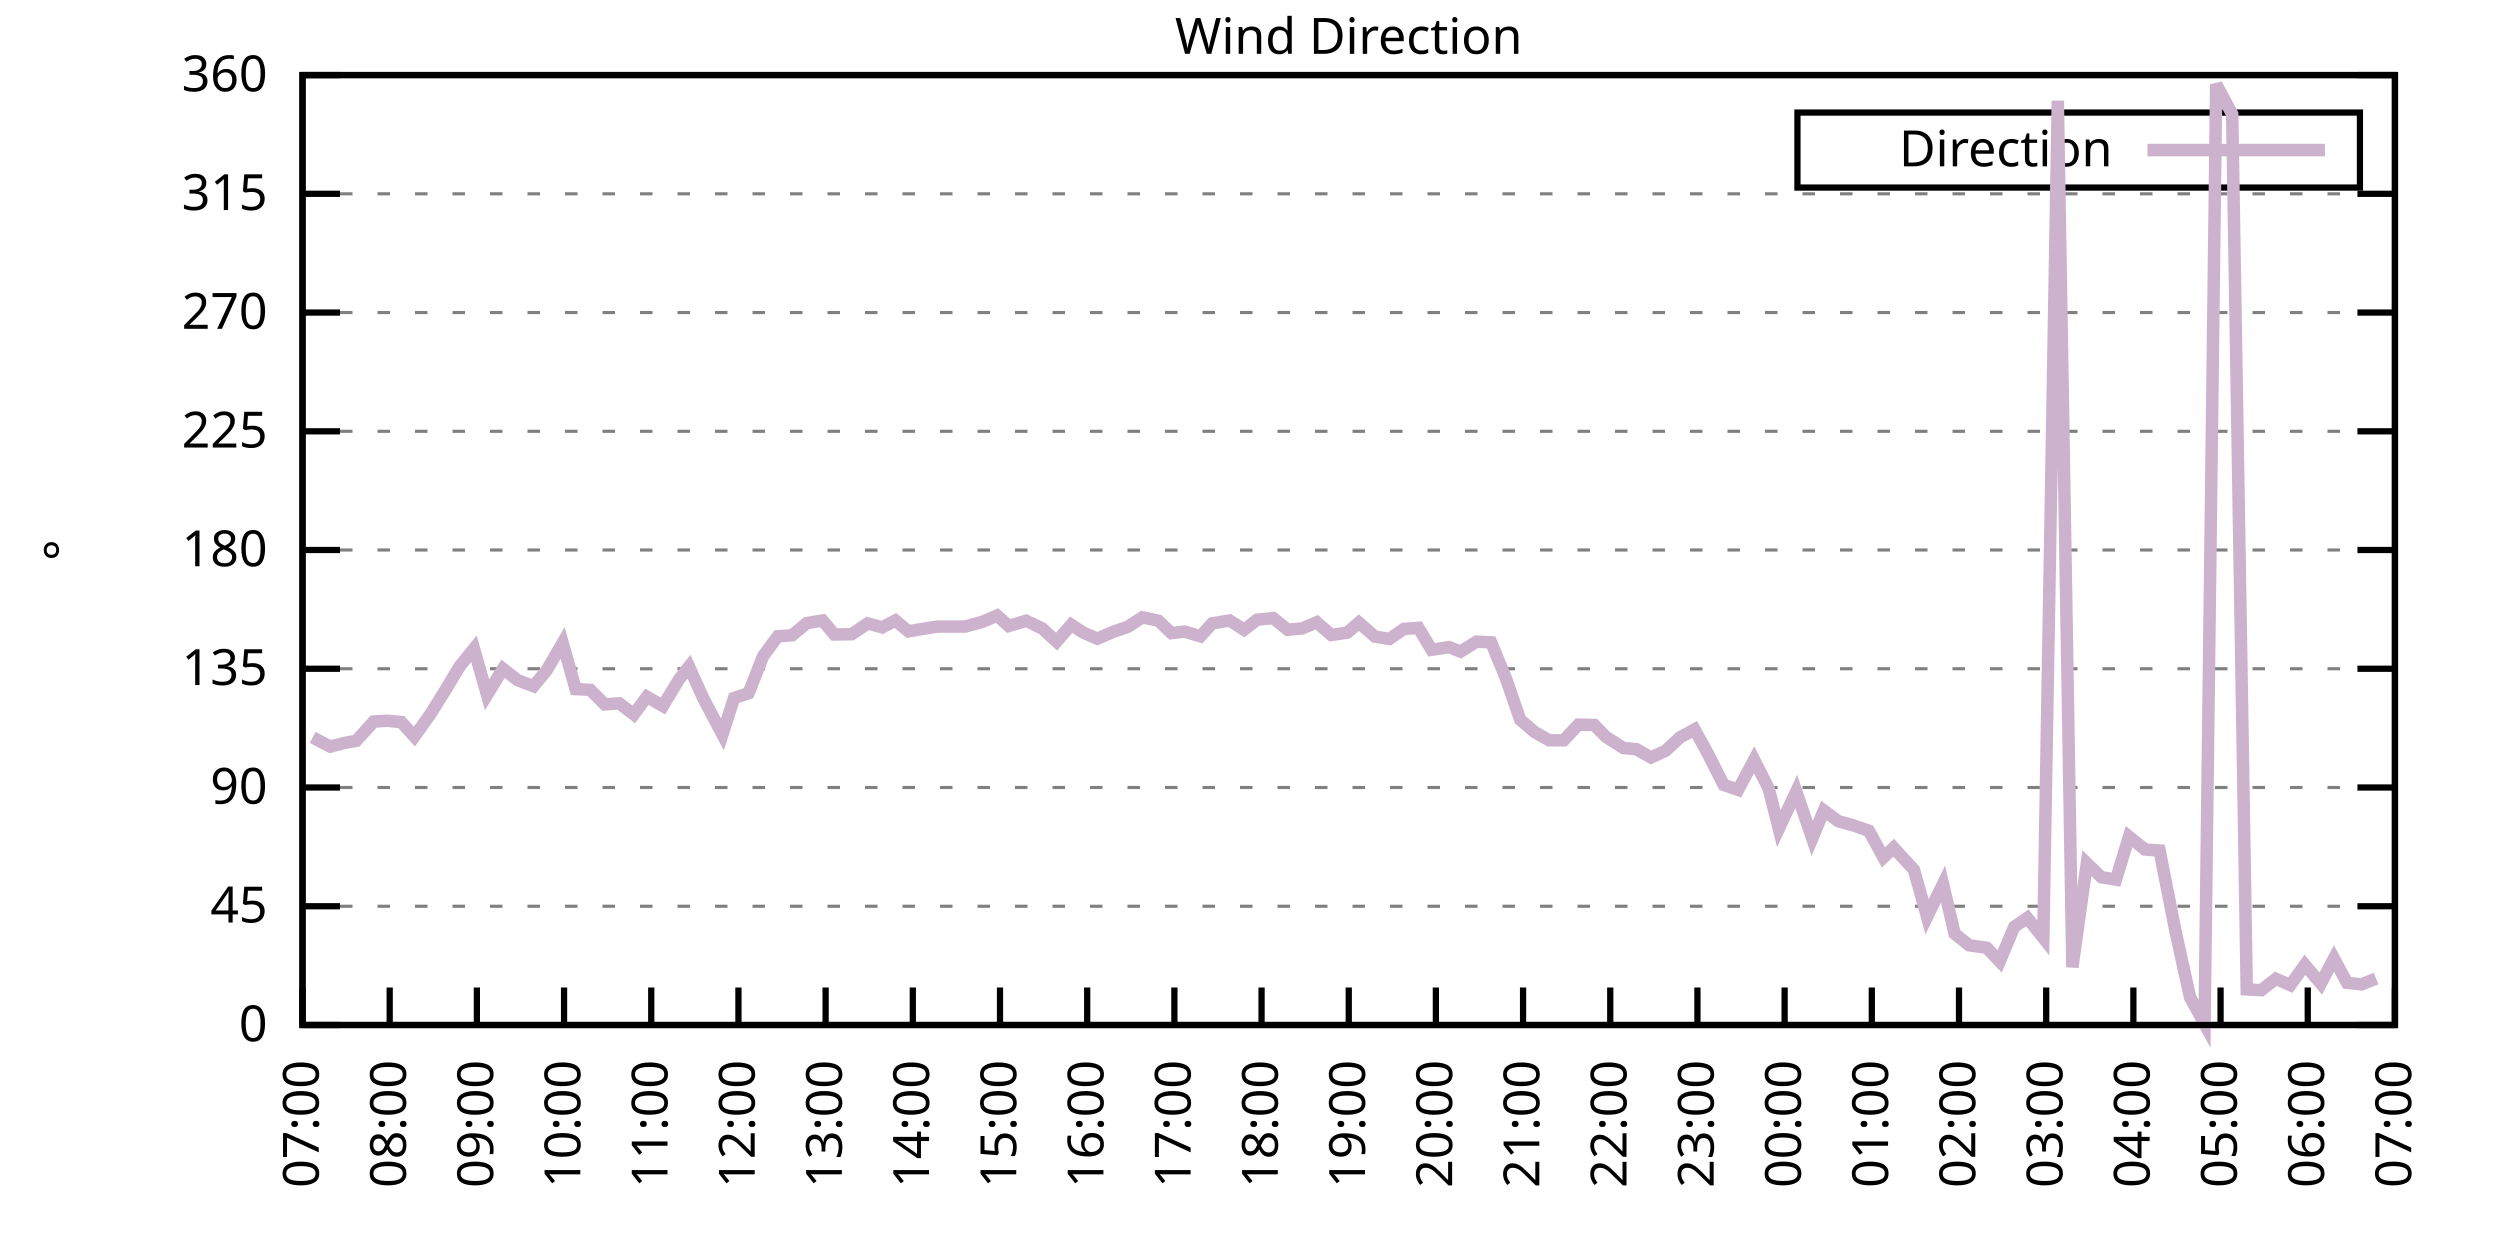
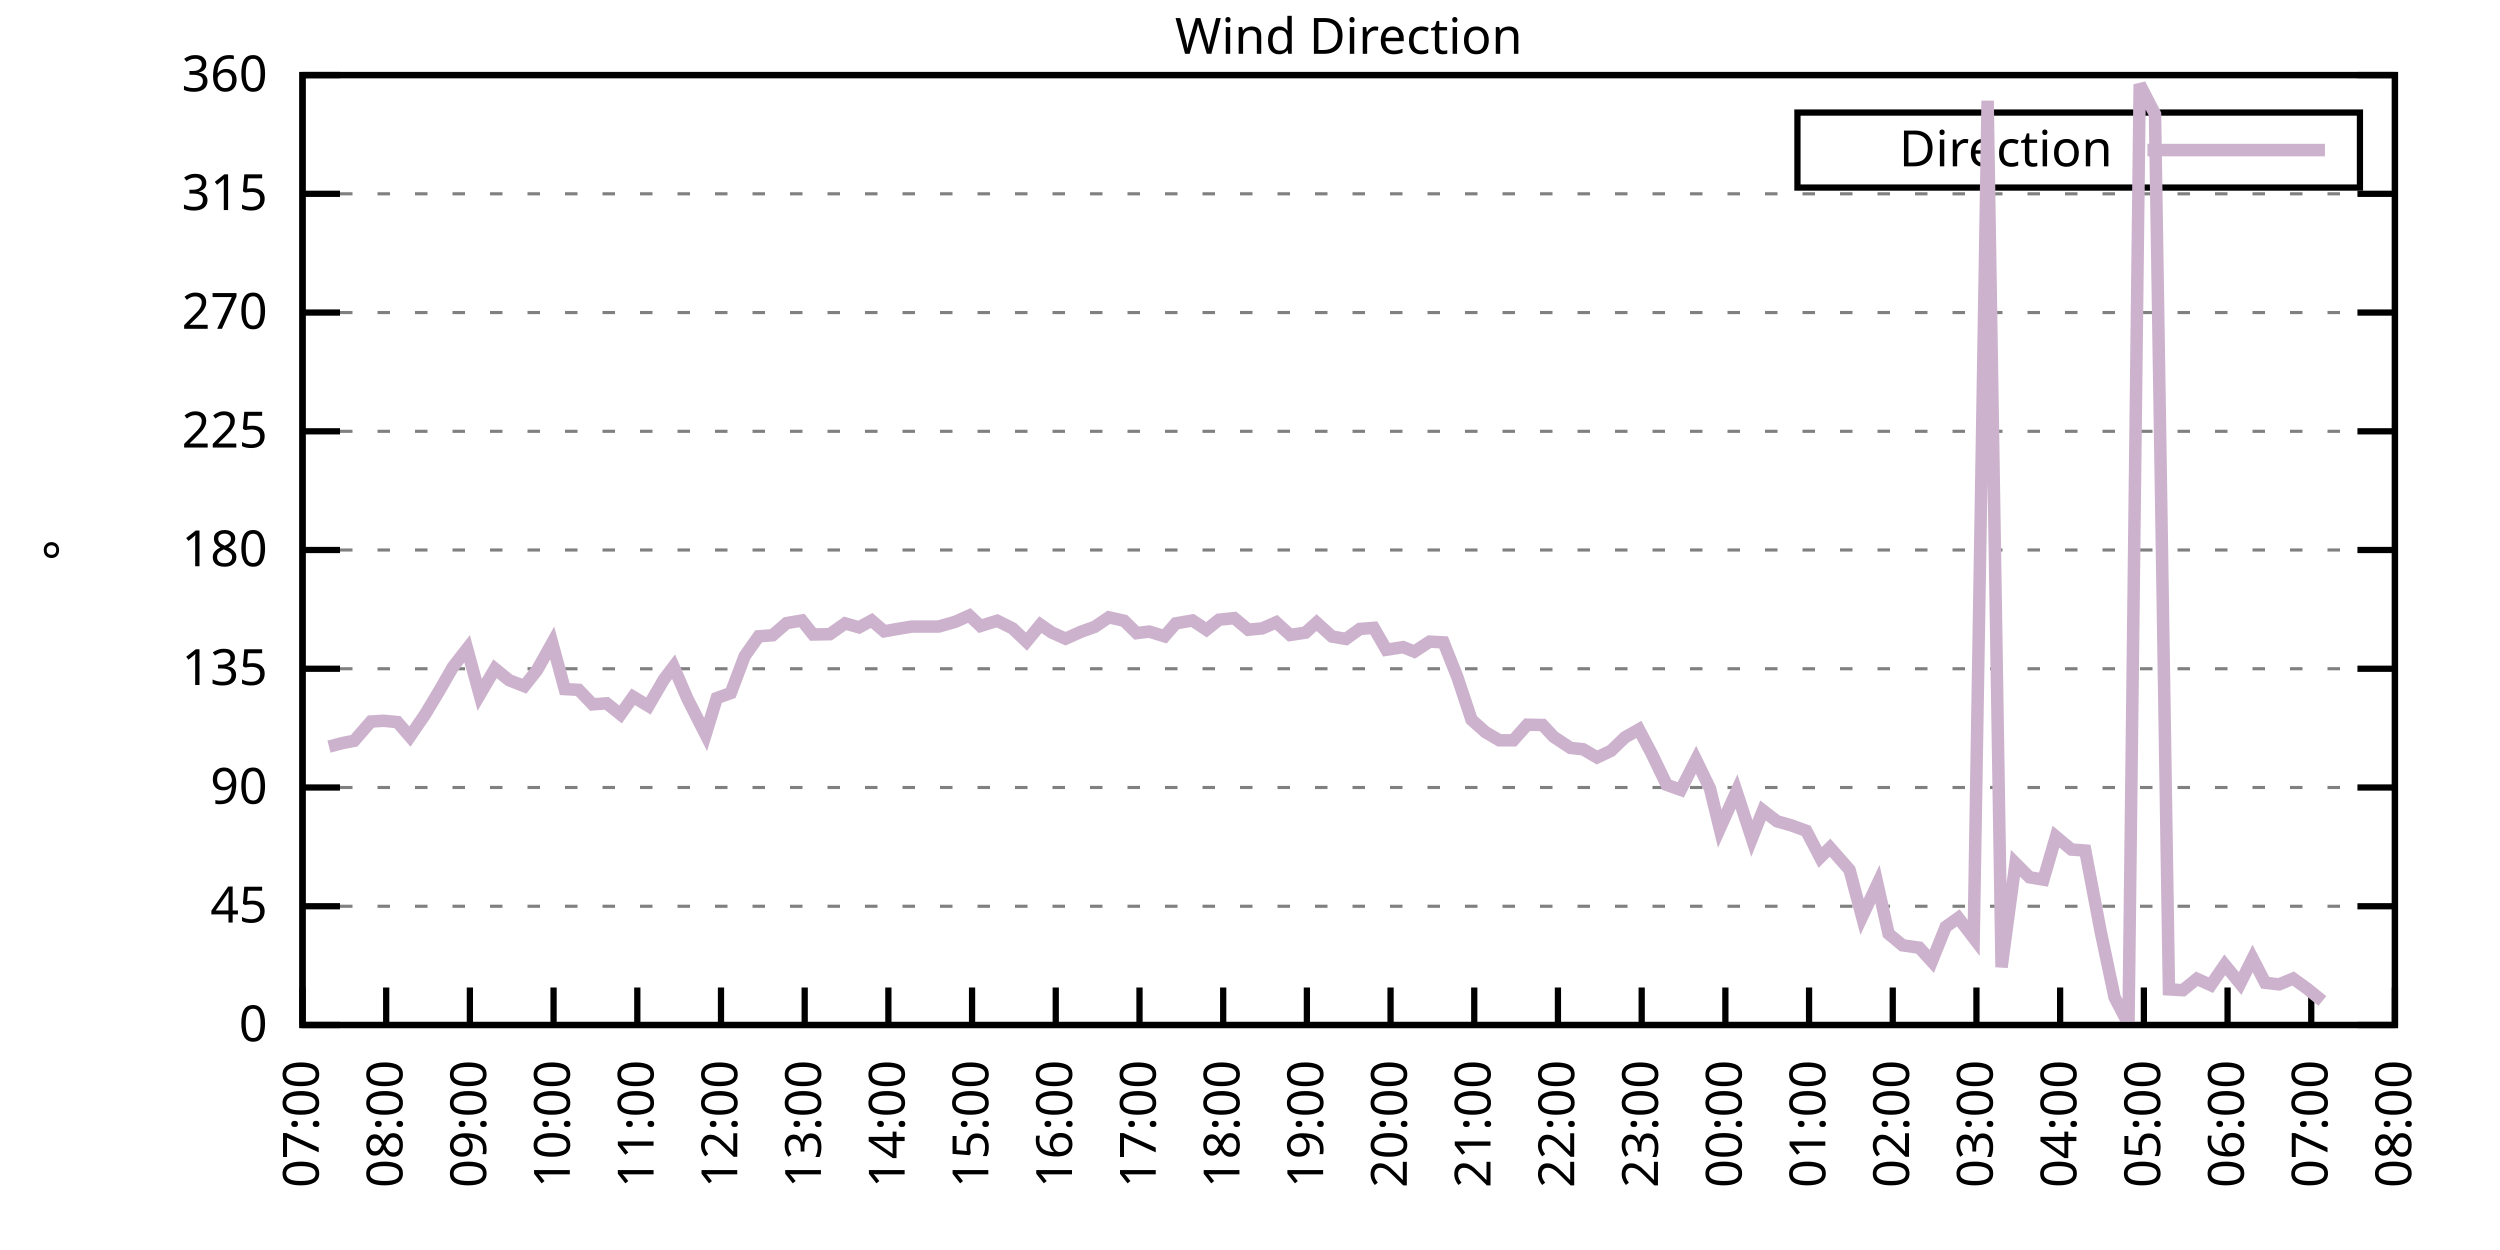
<svg xmlns="http://www.w3.org/2000/svg" xmlns:xlink="http://www.w3.org/1999/xlink" width="400" height="200" viewBox="0 0 400 200">
  <g id="gnuplot_canvas">
    <rect x="0" y="0" width="400" height="200" fill="none" />
    <defs>
      <circle id="gpDot" r="0.5" stroke-width="0.5" stroke="currentColor" />
      <path id="gpPt0" stroke-width="0.333" stroke="currentColor" d="M-1,0 h2 M0,-1 v2" />
      <path id="gpPt1" stroke-width="0.333" stroke="currentColor" d="M-1,-1 L1,1 M1,-1 L-1,1" />
      <path id="gpPt2" stroke-width="0.333" stroke="currentColor" d="M-1,0 L1,0 M0,-1 L0,1 M-1,-1 L1,1 M-1,1 L1,-1" />
      <rect id="gpPt3" stroke-width="0.333" stroke="currentColor" x="-1" y="-1" width="2" height="2" />
      <rect id="gpPt4" stroke-width="0.333" stroke="currentColor" fill="currentColor" x="-1" y="-1" width="2" height="2" />
      <circle id="gpPt5" stroke-width="0.333" stroke="currentColor" cx="0" cy="0" r="1" />
      <use xlink:href="#gpPt5" id="gpPt6" fill="currentColor" stroke="none" />
      <path id="gpPt7" stroke-width="0.333" stroke="currentColor" d="M0,-1.33 L-1.33,0.67 L1.33,0.67 z" />
      <use xlink:href="#gpPt7" id="gpPt8" fill="currentColor" stroke="none" />
      <use xlink:href="#gpPt7" id="gpPt9" stroke="currentColor" transform="rotate(180)" />
      <use xlink:href="#gpPt9" id="gpPt10" fill="currentColor" stroke="none" />
      <use xlink:href="#gpPt3" id="gpPt11" stroke="currentColor" transform="rotate(45)" />
      <use xlink:href="#gpPt11" id="gpPt12" fill="currentColor" stroke="none" />
      <path id="gpPt13" stroke-width="0.333" stroke="currentColor" d="M0,1.330 L1.265,0.411 L0.782,-1.067 L-0.782,-1.076 L-1.265,0.411 z" />
      <use xlink:href="#gpPt13" id="gpPt14" fill="currentColor" stroke="none" />
      <filter id="textbox" filterUnits="objectBoundingBox" x="0" y="0" height="1" width="1">
        <feFlood flood-color="white" flood-opacity="1" result="bgnd" />
        <feComposite in="SourceGraphic" in2="bgnd" operator="atop" />
      </filter>
      <filter id="greybox" filterUnits="objectBoundingBox" x="0" y="0" height="1" width="1">
        <feFlood flood-color="lightgrey" flood-opacity="1" result="grey" />
        <feComposite in="SourceGraphic" in2="grey" operator="atop" />
      </filter>
    </defs>
    <g fill="none" color="white" stroke="currentColor" stroke-width="1.00" stroke-linecap="butt" stroke-linejoin="miter">
</g>
    <g fill="none" color="black" stroke="currentColor" stroke-width="1.00" stroke-linecap="butt" stroke-linejoin="miter">
      <g stroke="none" shape-rendering="crispEdges">
        <polygon fill="rgb(255, 255, 255)" points="48.40,164.00 383.18,164.00 383.18,12.02 48.40,12.02 " />
      </g>
    </g>
    <g fill="none" color="black" stroke="currentColor" stroke-width="1.00" stroke-linecap="butt" stroke-linejoin="miter">
</g>
    <g fill="none" color="black" stroke="black" stroke-width="0.50" stroke-linecap="butt" stroke-linejoin="miter">
</g>
    <g fill="none" color="gray" stroke="currentColor" stroke-width="0.50" stroke-linecap="butt" stroke-linejoin="miter">
      <path stroke="gray" stroke-dasharray="2,4" class="gridline" d="M48.40,164.00 L383.19,164.00  " />
    </g>
    <g fill="none" color="gray" stroke="gray" stroke-width="1.00" stroke-linecap="butt" stroke-linejoin="miter">
</g>
    <g fill="none" color="black" stroke="currentColor" stroke-width="1.00" stroke-linecap="butt" stroke-linejoin="miter">
      <path stroke="black" d="M48.40,164.00 L54.40,164.00 M383.19,164.00 L377.19,164.00  " />
      <g transform="translate(42.80,166.60)" stroke="none" fill="black" font-family="Sans" font-size="8.00" text-anchor="end">
        <text>
          <tspan font-family="Sans"> 0</tspan>
        </text>
      </g>
    </g>
    <g fill="none" color="black" stroke="currentColor" stroke-width="1.00" stroke-linecap="butt" stroke-linejoin="miter">
</g>
    <g fill="none" color="black" stroke="black" stroke-width="0.50" stroke-linecap="butt" stroke-linejoin="miter">
</g>
    <g fill="none" color="gray" stroke="currentColor" stroke-width="0.50" stroke-linecap="butt" stroke-linejoin="miter">
      <path stroke="gray" stroke-dasharray="2,4" class="gridline" d="M48.40,145.00 L383.19,145.00  " />
    </g>
    <g fill="none" color="gray" stroke="gray" stroke-width="1.00" stroke-linecap="butt" stroke-linejoin="miter">
</g>
    <g fill="none" color="black" stroke="currentColor" stroke-width="1.00" stroke-linecap="butt" stroke-linejoin="miter">
      <path stroke="black" d="M48.40,145.00 L54.40,145.00 M383.19,145.00 L377.19,145.00  " />
      <g transform="translate(42.80,147.60)" stroke="none" fill="black" font-family="Sans" font-size="8.00" text-anchor="end">
        <text>
          <tspan font-family="Sans"> 45</tspan>
        </text>
      </g>
    </g>
    <g fill="none" color="black" stroke="currentColor" stroke-width="1.00" stroke-linecap="butt" stroke-linejoin="miter">
</g>
    <g fill="none" color="black" stroke="black" stroke-width="0.50" stroke-linecap="butt" stroke-linejoin="miter">
</g>
    <g fill="none" color="gray" stroke="currentColor" stroke-width="0.50" stroke-linecap="butt" stroke-linejoin="miter">
      <path stroke="gray" stroke-dasharray="2,4" class="gridline" d="M48.40,126.00 L383.19,126.00  " />
    </g>
    <g fill="none" color="gray" stroke="gray" stroke-width="1.00" stroke-linecap="butt" stroke-linejoin="miter">
</g>
    <g fill="none" color="black" stroke="currentColor" stroke-width="1.00" stroke-linecap="butt" stroke-linejoin="miter">
      <path stroke="black" d="M48.40,126.00 L54.40,126.00 M383.19,126.00 L377.19,126.00  " />
      <g transform="translate(42.80,128.60)" stroke="none" fill="black" font-family="Sans" font-size="8.00" text-anchor="end">
        <text>
          <tspan font-family="Sans"> 90</tspan>
        </text>
      </g>
    </g>
    <g fill="none" color="black" stroke="currentColor" stroke-width="1.00" stroke-linecap="butt" stroke-linejoin="miter">
</g>
    <g fill="none" color="black" stroke="black" stroke-width="0.50" stroke-linecap="butt" stroke-linejoin="miter">
</g>
    <g fill="none" color="gray" stroke="currentColor" stroke-width="0.50" stroke-linecap="butt" stroke-linejoin="miter">
      <path stroke="gray" stroke-dasharray="2,4" class="gridline" d="M48.40,107.00 L383.19,107.00  " />
    </g>
    <g fill="none" color="gray" stroke="gray" stroke-width="1.00" stroke-linecap="butt" stroke-linejoin="miter">
</g>
    <g fill="none" color="black" stroke="currentColor" stroke-width="1.00" stroke-linecap="butt" stroke-linejoin="miter">
      <path stroke="black" d="M48.40,107.00 L54.40,107.00 M383.19,107.00 L377.19,107.00  " />
      <g transform="translate(42.80,109.60)" stroke="none" fill="black" font-family="Sans" font-size="8.00" text-anchor="end">
        <text>
          <tspan font-family="Sans"> 135</tspan>
        </text>
      </g>
    </g>
    <g fill="none" color="black" stroke="currentColor" stroke-width="1.00" stroke-linecap="butt" stroke-linejoin="miter">
</g>
    <g fill="none" color="black" stroke="black" stroke-width="0.50" stroke-linecap="butt" stroke-linejoin="miter">
</g>
    <g fill="none" color="gray" stroke="currentColor" stroke-width="0.50" stroke-linecap="butt" stroke-linejoin="miter">
      <path stroke="gray" stroke-dasharray="2,4" class="gridline" d="M48.40,88.00 L383.19,88.00  " />
    </g>
    <g fill="none" color="gray" stroke="gray" stroke-width="1.00" stroke-linecap="butt" stroke-linejoin="miter">
</g>
    <g fill="none" color="black" stroke="currentColor" stroke-width="1.00" stroke-linecap="butt" stroke-linejoin="miter">
      <path stroke="black" d="M48.40,88.00 L54.40,88.00 M383.19,88.00 L377.19,88.00  " />
      <g transform="translate(42.80,90.60)" stroke="none" fill="black" font-family="Sans" font-size="8.00" text-anchor="end">
        <text>
          <tspan font-family="Sans"> 180</tspan>
        </text>
      </g>
    </g>
    <g fill="none" color="black" stroke="currentColor" stroke-width="1.00" stroke-linecap="butt" stroke-linejoin="miter">
</g>
    <g fill="none" color="black" stroke="black" stroke-width="0.50" stroke-linecap="butt" stroke-linejoin="miter">
</g>
    <g fill="none" color="gray" stroke="currentColor" stroke-width="0.50" stroke-linecap="butt" stroke-linejoin="miter">
      <path stroke="gray" stroke-dasharray="2,4" class="gridline" d="M48.40,69.01 L383.19,69.01  " />
    </g>
    <g fill="none" color="gray" stroke="gray" stroke-width="1.00" stroke-linecap="butt" stroke-linejoin="miter">
</g>
    <g fill="none" color="black" stroke="currentColor" stroke-width="1.00" stroke-linecap="butt" stroke-linejoin="miter">
      <path stroke="black" d="M48.40,69.01 L54.40,69.01 M383.19,69.01 L377.19,69.01  " />
      <g transform="translate(42.80,71.61)" stroke="none" fill="black" font-family="Sans" font-size="8.00" text-anchor="end">
        <text>
          <tspan font-family="Sans"> 225</tspan>
        </text>
      </g>
    </g>
    <g fill="none" color="black" stroke="currentColor" stroke-width="1.00" stroke-linecap="butt" stroke-linejoin="miter">
</g>
    <g fill="none" color="black" stroke="black" stroke-width="0.50" stroke-linecap="butt" stroke-linejoin="miter">
</g>
    <g fill="none" color="gray" stroke="currentColor" stroke-width="0.50" stroke-linecap="butt" stroke-linejoin="miter">
      <path stroke="gray" stroke-dasharray="2,4" class="gridline" d="M48.40,50.01 L383.19,50.01  " />
    </g>
    <g fill="none" color="gray" stroke="gray" stroke-width="1.00" stroke-linecap="butt" stroke-linejoin="miter">
</g>
    <g fill="none" color="black" stroke="currentColor" stroke-width="1.00" stroke-linecap="butt" stroke-linejoin="miter">
      <path stroke="black" d="M48.40,50.01 L54.40,50.01 M383.19,50.01 L377.19,50.01  " />
      <g transform="translate(42.80,52.61)" stroke="none" fill="black" font-family="Sans" font-size="8.00" text-anchor="end">
        <text>
          <tspan font-family="Sans"> 270</tspan>
        </text>
      </g>
    </g>
    <g fill="none" color="black" stroke="currentColor" stroke-width="1.00" stroke-linecap="butt" stroke-linejoin="miter">
</g>
    <g fill="none" color="black" stroke="black" stroke-width="0.50" stroke-linecap="butt" stroke-linejoin="miter">
</g>
    <g fill="none" color="gray" stroke="currentColor" stroke-width="0.50" stroke-linecap="butt" stroke-linejoin="miter">
      <path stroke="gray" stroke-dasharray="2,4" class="gridline" d="M48.40,31.01 L383.19,31.01  " />
    </g>
    <g fill="none" color="gray" stroke="gray" stroke-width="1.00" stroke-linecap="butt" stroke-linejoin="miter">
</g>
    <g fill="none" color="black" stroke="currentColor" stroke-width="1.00" stroke-linecap="butt" stroke-linejoin="miter">
      <path stroke="black" d="M48.40,31.01 L54.40,31.01 M383.19,31.01 L377.19,31.01  " />
      <g transform="translate(42.80,33.61)" stroke="none" fill="black" font-family="Sans" font-size="8.00" text-anchor="end">
        <text>
          <tspan font-family="Sans"> 315</tspan>
        </text>
      </g>
    </g>
    <g fill="none" color="black" stroke="currentColor" stroke-width="1.00" stroke-linecap="butt" stroke-linejoin="miter">
</g>
    <g fill="none" color="black" stroke="black" stroke-width="0.50" stroke-linecap="butt" stroke-linejoin="miter">
</g>
    <g fill="none" color="gray" stroke="currentColor" stroke-width="0.50" stroke-linecap="butt" stroke-linejoin="miter">
      <path stroke="gray" stroke-dasharray="2,4" class="gridline" d="M48.40,12.01 L383.19,12.01  " />
    </g>
    <g fill="none" color="gray" stroke="gray" stroke-width="1.00" stroke-linecap="butt" stroke-linejoin="miter">
</g>
    <g fill="none" color="black" stroke="currentColor" stroke-width="1.00" stroke-linecap="butt" stroke-linejoin="miter">
      <path stroke="black" d="M48.40,12.01 L54.40,12.01 M383.19,12.01 L377.19,12.01  " />
      <g transform="translate(42.80,14.61)" stroke="none" fill="black" font-family="Sans" font-size="8.00" text-anchor="end">
        <text>
          <tspan font-family="Sans"> 360</tspan>
        </text>
      </g>
    </g>
    <g fill="none" color="black" stroke="currentColor" stroke-width="1.00" stroke-linecap="butt" stroke-linejoin="miter">
      <path stroke="black" d="M48.40,164.00 L48.40,158.00  " />
      <g transform="translate(51.00,169.60) rotate(270.00)" stroke="none" fill="black" font-family="Sans" font-size="8.00" text-anchor="end">
        <text>
          <tspan font-family="Sans">07:00</tspan>
        </text>
      </g>
    </g>
    <g fill="none" color="black" stroke="currentColor" stroke-width="1.00" stroke-linecap="butt" stroke-linejoin="miter">
-       <path stroke="black" d="M62.35,164.00 L62.35,158.00  " />
-       <g transform="translate(64.95,169.60) rotate(270.00)" stroke="none" fill="black" font-family="Sans" font-size="8.00" text-anchor="end">
+       <path stroke="black" d="M61.79,164.00 L61.79,158.00  " />
+       <g transform="translate(64.39,169.60) rotate(270.00)" stroke="none" fill="black" font-family="Sans" font-size="8.00" text-anchor="end">
        <text>
          <tspan font-family="Sans">08:00</tspan>
        </text>
      </g>
    </g>
    <g fill="none" color="black" stroke="currentColor" stroke-width="1.00" stroke-linecap="butt" stroke-linejoin="miter">
-       <path stroke="black" d="M76.30,164.00 L76.30,158.00  " />
-       <g transform="translate(78.90,169.60) rotate(270.00)" stroke="none" fill="black" font-family="Sans" font-size="8.00" text-anchor="end">
+       <path stroke="black" d="M75.18,164.00 L75.18,158.00  " />
+       <g transform="translate(77.78,169.60) rotate(270.00)" stroke="none" fill="black" font-family="Sans" font-size="8.00" text-anchor="end">
        <text>
          <tspan font-family="Sans">09:00</tspan>
        </text>
      </g>
    </g>
    <g fill="none" color="black" stroke="currentColor" stroke-width="1.00" stroke-linecap="butt" stroke-linejoin="miter">
-       <path stroke="black" d="M90.25,164.00 L90.25,158.00  " />
-       <g transform="translate(92.85,169.60) rotate(270.00)" stroke="none" fill="black" font-family="Sans" font-size="8.00" text-anchor="end">
+       <path stroke="black" d="M88.57,164.00 L88.57,158.00  " />
+       <g transform="translate(91.17,169.60) rotate(270.00)" stroke="none" fill="black" font-family="Sans" font-size="8.00" text-anchor="end">
        <text>
          <tspan font-family="Sans">10:00</tspan>
        </text>
      </g>
    </g>
    <g fill="none" color="black" stroke="currentColor" stroke-width="1.00" stroke-linecap="butt" stroke-linejoin="miter">
-       <path stroke="black" d="M104.20,164.00 L104.20,158.00  " />
-       <g transform="translate(106.80,169.60) rotate(270.00)" stroke="none" fill="black" font-family="Sans" font-size="8.00" text-anchor="end">
+       <path stroke="black" d="M101.97,164.00 L101.97,158.00  " />
+       <g transform="translate(104.57,169.60) rotate(270.00)" stroke="none" fill="black" font-family="Sans" font-size="8.00" text-anchor="end">
        <text>
          <tspan font-family="Sans">11:00</tspan>
        </text>
      </g>
    </g>
    <g fill="none" color="black" stroke="currentColor" stroke-width="1.00" stroke-linecap="butt" stroke-linejoin="miter">
-       <path stroke="black" d="M118.15,164.00 L118.15,158.00  " />
-       <g transform="translate(120.75,169.60) rotate(270.00)" stroke="none" fill="black" font-family="Sans" font-size="8.00" text-anchor="end">
+       <path stroke="black" d="M115.36,164.00 L115.36,158.00  " />
+       <g transform="translate(117.96,169.60) rotate(270.00)" stroke="none" fill="black" font-family="Sans" font-size="8.00" text-anchor="end">
        <text>
          <tspan font-family="Sans">12:00</tspan>
        </text>
      </g>
    </g>
    <g fill="none" color="black" stroke="currentColor" stroke-width="1.00" stroke-linecap="butt" stroke-linejoin="miter">
-       <path stroke="black" d="M132.10,164.00 L132.10,158.00  " />
-       <g transform="translate(134.70,169.60) rotate(270.00)" stroke="none" fill="black" font-family="Sans" font-size="8.00" text-anchor="end">
+       <path stroke="black" d="M128.75,164.00 L128.75,158.00  " />
+       <g transform="translate(131.35,169.60) rotate(270.00)" stroke="none" fill="black" font-family="Sans" font-size="8.00" text-anchor="end">
        <text>
          <tspan font-family="Sans">13:00</tspan>
        </text>
      </g>
    </g>
    <g fill="none" color="black" stroke="currentColor" stroke-width="1.00" stroke-linecap="butt" stroke-linejoin="miter">
-       <path stroke="black" d="M146.05,164.00 L146.05,158.00  " />
-       <g transform="translate(148.65,169.60) rotate(270.00)" stroke="none" fill="black" font-family="Sans" font-size="8.00" text-anchor="end">
+       <path stroke="black" d="M142.14,164.00 L142.14,158.00  " />
+       <g transform="translate(144.74,169.60) rotate(270.00)" stroke="none" fill="black" font-family="Sans" font-size="8.00" text-anchor="end">
        <text>
          <tspan font-family="Sans">14:00</tspan>
        </text>
      </g>
    </g>
    <g fill="none" color="black" stroke="currentColor" stroke-width="1.00" stroke-linecap="butt" stroke-linejoin="miter">
-       <path stroke="black" d="M160.00,164.00 L160.00,158.00  " />
-       <g transform="translate(162.60,169.60) rotate(270.00)" stroke="none" fill="black" font-family="Sans" font-size="8.00" text-anchor="end">
+       <path stroke="black" d="M155.53,164.00 L155.53,158.00  " />
+       <g transform="translate(158.13,169.60) rotate(270.00)" stroke="none" fill="black" font-family="Sans" font-size="8.00" text-anchor="end">
        <text>
          <tspan font-family="Sans">15:00</tspan>
        </text>
      </g>
    </g>
    <g fill="none" color="black" stroke="currentColor" stroke-width="1.00" stroke-linecap="butt" stroke-linejoin="miter">
-       <path stroke="black" d="M173.95,164.00 L173.95,158.00  " />
-       <g transform="translate(176.55,169.60) rotate(270.00)" stroke="none" fill="black" font-family="Sans" font-size="8.00" text-anchor="end">
+       <path stroke="black" d="M168.92,164.00 L168.92,158.00  " />
+       <g transform="translate(171.52,169.60) rotate(270.00)" stroke="none" fill="black" font-family="Sans" font-size="8.00" text-anchor="end">
        <text>
          <tspan font-family="Sans">16:00</tspan>
        </text>
      </g>
    </g>
    <g fill="none" color="black" stroke="currentColor" stroke-width="1.00" stroke-linecap="butt" stroke-linejoin="miter">
-       <path stroke="black" d="M187.90,164.00 L187.90,158.00  " />
-       <g transform="translate(190.50,169.60) rotate(270.00)" stroke="none" fill="black" font-family="Sans" font-size="8.00" text-anchor="end">
+       <path stroke="black" d="M182.32,164.00 L182.32,158.00  " />
+       <g transform="translate(184.92,169.60) rotate(270.00)" stroke="none" fill="black" font-family="Sans" font-size="8.00" text-anchor="end">
        <text>
          <tspan font-family="Sans">17:00</tspan>
        </text>
      </g>
    </g>
    <g fill="none" color="black" stroke="currentColor" stroke-width="1.00" stroke-linecap="butt" stroke-linejoin="miter">
-       <path stroke="black" d="M201.85,164.00 L201.85,158.00  " />
-       <g transform="translate(204.45,169.60) rotate(270.00)" stroke="none" fill="black" font-family="Sans" font-size="8.00" text-anchor="end">
+       <path stroke="black" d="M195.71,164.00 L195.71,158.00  " />
+       <g transform="translate(198.31,169.60) rotate(270.00)" stroke="none" fill="black" font-family="Sans" font-size="8.00" text-anchor="end">
        <text>
          <tspan font-family="Sans">18:00</tspan>
        </text>
      </g>
    </g>
    <g fill="none" color="black" stroke="currentColor" stroke-width="1.00" stroke-linecap="butt" stroke-linejoin="miter">
-       <path stroke="black" d="M215.80,164.00 L215.80,158.00  " />
-       <g transform="translate(218.40,169.60) rotate(270.00)" stroke="none" fill="black" font-family="Sans" font-size="8.00" text-anchor="end">
+       <path stroke="black" d="M209.10,164.00 L209.10,158.00  " />
+       <g transform="translate(211.70,169.60) rotate(270.00)" stroke="none" fill="black" font-family="Sans" font-size="8.00" text-anchor="end">
        <text>
          <tspan font-family="Sans">19:00</tspan>
        </text>
      </g>
    </g>
    <g fill="none" color="black" stroke="currentColor" stroke-width="1.00" stroke-linecap="butt" stroke-linejoin="miter">
-       <path stroke="black" d="M229.74,164.00 L229.74,158.00  " />
-       <g transform="translate(232.34,169.60) rotate(270.00)" stroke="none" fill="black" font-family="Sans" font-size="8.00" text-anchor="end">
+       <path stroke="black" d="M222.49,164.00 L222.49,158.00  " />
+       <g transform="translate(225.09,169.60) rotate(270.00)" stroke="none" fill="black" font-family="Sans" font-size="8.00" text-anchor="end">
        <text>
          <tspan font-family="Sans">20:00</tspan>
        </text>
      </g>
    </g>
    <g fill="none" color="black" stroke="currentColor" stroke-width="1.00" stroke-linecap="butt" stroke-linejoin="miter">
-       <path stroke="black" d="M243.69,164.00 L243.69,158.00  " />
-       <g transform="translate(246.29,169.60) rotate(270.00)" stroke="none" fill="black" font-family="Sans" font-size="8.00" text-anchor="end">
+       <path stroke="black" d="M235.88,164.00 L235.88,158.00  " />
+       <g transform="translate(238.48,169.60) rotate(270.00)" stroke="none" fill="black" font-family="Sans" font-size="8.00" text-anchor="end">
        <text>
          <tspan font-family="Sans">21:00</tspan>
        </text>
      </g>
    </g>
    <g fill="none" color="black" stroke="currentColor" stroke-width="1.00" stroke-linecap="butt" stroke-linejoin="miter">
-       <path stroke="black" d="M257.64,164.00 L257.64,158.00  " />
-       <g transform="translate(260.24,169.60) rotate(270.00)" stroke="none" fill="black" font-family="Sans" font-size="8.00" text-anchor="end">
+       <path stroke="black" d="M249.27,164.00 L249.27,158.00  " />
+       <g transform="translate(251.87,169.60) rotate(270.00)" stroke="none" fill="black" font-family="Sans" font-size="8.00" text-anchor="end">
        <text>
          <tspan font-family="Sans">22:00</tspan>
        </text>
      </g>
    </g>
    <g fill="none" color="black" stroke="currentColor" stroke-width="1.00" stroke-linecap="butt" stroke-linejoin="miter">
-       <path stroke="black" d="M271.59,164.00 L271.59,158.00  " />
-       <g transform="translate(274.19,169.60) rotate(270.00)" stroke="none" fill="black" font-family="Sans" font-size="8.00" text-anchor="end">
+       <path stroke="black" d="M262.67,164.00 L262.67,158.00  " />
+       <g transform="translate(265.27,169.60) rotate(270.00)" stroke="none" fill="black" font-family="Sans" font-size="8.00" text-anchor="end">
        <text>
          <tspan font-family="Sans">23:00</tspan>
        </text>
      </g>
    </g>
    <g fill="none" color="black" stroke="currentColor" stroke-width="1.00" stroke-linecap="butt" stroke-linejoin="miter">
-       <path stroke="black" d="M285.54,164.00 L285.54,158.00  " />
-       <g transform="translate(288.14,169.60) rotate(270.00)" stroke="none" fill="black" font-family="Sans" font-size="8.00" text-anchor="end">
+       <path stroke="black" d="M276.06,164.00 L276.06,158.00  " />
+       <g transform="translate(278.66,169.60) rotate(270.00)" stroke="none" fill="black" font-family="Sans" font-size="8.00" text-anchor="end">
        <text>
          <tspan font-family="Sans">00:00</tspan>
        </text>
      </g>
    </g>
    <g fill="none" color="black" stroke="currentColor" stroke-width="1.00" stroke-linecap="butt" stroke-linejoin="miter">
-       <path stroke="black" d="M299.49,164.00 L299.49,158.00  " />
-       <g transform="translate(302.09,169.60) rotate(270.00)" stroke="none" fill="black" font-family="Sans" font-size="8.00" text-anchor="end">
+       <path stroke="black" d="M289.45,164.00 L289.45,158.00  " />
+       <g transform="translate(292.05,169.60) rotate(270.00)" stroke="none" fill="black" font-family="Sans" font-size="8.00" text-anchor="end">
        <text>
          <tspan font-family="Sans">01:00</tspan>
        </text>
      </g>
    </g>
    <g fill="none" color="black" stroke="currentColor" stroke-width="1.00" stroke-linecap="butt" stroke-linejoin="miter">
-       <path stroke="black" d="M313.44,164.00 L313.44,158.00  " />
-       <g transform="translate(316.04,169.60) rotate(270.00)" stroke="none" fill="black" font-family="Sans" font-size="8.00" text-anchor="end">
+       <path stroke="black" d="M302.84,164.00 L302.84,158.00  " />
+       <g transform="translate(305.44,169.60) rotate(270.00)" stroke="none" fill="black" font-family="Sans" font-size="8.00" text-anchor="end">
        <text>
          <tspan font-family="Sans">02:00</tspan>
        </text>
      </g>
    </g>
    <g fill="none" color="black" stroke="currentColor" stroke-width="1.00" stroke-linecap="butt" stroke-linejoin="miter">
-       <path stroke="black" d="M327.39,164.00 L327.39,158.00  " />
-       <g transform="translate(329.99,169.60) rotate(270.00)" stroke="none" fill="black" font-family="Sans" font-size="8.00" text-anchor="end">
+       <path stroke="black" d="M316.23,164.00 L316.23,158.00  " />
+       <g transform="translate(318.83,169.60) rotate(270.00)" stroke="none" fill="black" font-family="Sans" font-size="8.00" text-anchor="end">
        <text>
          <tspan font-family="Sans">03:00</tspan>
        </text>
      </g>
    </g>
    <g fill="none" color="black" stroke="currentColor" stroke-width="1.00" stroke-linecap="butt" stroke-linejoin="miter">
-       <path stroke="black" d="M341.34,164.00 L341.34,158.00  " />
-       <g transform="translate(343.94,169.60) rotate(270.00)" stroke="none" fill="black" font-family="Sans" font-size="8.00" text-anchor="end">
+       <path stroke="black" d="M329.62,164.00 L329.62,158.00  " />
+       <g transform="translate(332.22,169.60) rotate(270.00)" stroke="none" fill="black" font-family="Sans" font-size="8.00" text-anchor="end">
        <text>
          <tspan font-family="Sans">04:00</tspan>
        </text>
      </g>
    </g>
    <g fill="none" color="black" stroke="currentColor" stroke-width="1.00" stroke-linecap="butt" stroke-linejoin="miter">
-       <path stroke="black" d="M355.29,164.00 L355.29,158.00  " />
-       <g transform="translate(357.89,169.60) rotate(270.00)" stroke="none" fill="black" font-family="Sans" font-size="8.00" text-anchor="end">
+       <path stroke="black" d="M343.02,164.00 L343.02,158.00  " />
+       <g transform="translate(345.62,169.60) rotate(270.00)" stroke="none" fill="black" font-family="Sans" font-size="8.00" text-anchor="end">
        <text>
          <tspan font-family="Sans">05:00</tspan>
        </text>
      </g>
    </g>
    <g fill="none" color="black" stroke="currentColor" stroke-width="1.00" stroke-linecap="butt" stroke-linejoin="miter">
-       <path stroke="black" d="M369.24,164.00 L369.24,158.00  " />
-       <g transform="translate(371.84,169.60) rotate(270.00)" stroke="none" fill="black" font-family="Sans" font-size="8.00" text-anchor="end">
+       <path stroke="black" d="M356.41,164.00 L356.41,158.00  " />
+       <g transform="translate(359.01,169.60) rotate(270.00)" stroke="none" fill="black" font-family="Sans" font-size="8.00" text-anchor="end">
        <text>
          <tspan font-family="Sans">06:00</tspan>
+         </text>
+       </g>
+     </g>
+     <g fill="none" color="black" stroke="currentColor" stroke-width="1.00" stroke-linecap="butt" stroke-linejoin="miter">
+       <path stroke="black" d="M369.80,164.00 L369.80,158.00  " />
+       <g transform="translate(372.40,169.60) rotate(270.00)" stroke="none" fill="black" font-family="Sans" font-size="8.00" text-anchor="end">
+         <text>
+           <tspan font-family="Sans">07:00</tspan>
        </text>
      </g>
    </g>
    <g fill="none" color="black" stroke="currentColor" stroke-width="1.00" stroke-linecap="butt" stroke-linejoin="miter">
      <path stroke="black" d="M383.19,164.00 L383.19,158.00  " />
      <g transform="translate(385.79,169.60) rotate(270.00)" stroke="none" fill="black" font-family="Sans" font-size="8.00" text-anchor="end">
        <text>
-           <tspan font-family="Sans">07:00</tspan>
+           <tspan font-family="Sans">08:00</tspan>
        </text>
      </g>
    </g>
    <g fill="none" color="black" stroke="currentColor" stroke-width="1.00" stroke-linecap="butt" stroke-linejoin="miter">
</g>
    <g fill="none" color="black" stroke="currentColor" stroke-width="1.00" stroke-linecap="butt" stroke-linejoin="miter">
      <path stroke="black" d="M48.40,12.01 L48.40,164.00 L383.19,164.00 L383.19,12.01 L48.40,12.01 Z  " />
    </g>
    <g fill="none" color="black" stroke="currentColor" stroke-width="1.00" stroke-linecap="butt" stroke-linejoin="miter">
</g>
    <g fill="none" color="black" stroke="currentColor" stroke-width="1.00" stroke-linecap="butt" stroke-linejoin="miter">
      <path stroke="black" d="M287.59,30.01 L287.59,18.01 L377.59,18.01 L377.59,30.01 L287.59,30.01 Z  " />
    </g>
    <g id="Wind_direction_plot_1">
      <g fill="none" color="white" stroke="black" stroke-width="2.00" stroke-linecap="butt" stroke-linejoin="miter">
</g>
      <g fill="none" color="black" stroke="currentColor" stroke-width="2.00" stroke-linecap="butt" stroke-linejoin="miter">
        <g transform="translate(337.99,26.61)" stroke="none" fill="black" font-family="Sans" font-size="8.00" text-anchor="end">
          <text>
            <tspan font-family="Sans">Direction</tspan>
          </text>
        </g>
      </g>
      <g fill="none" color="black" stroke="currentColor" stroke-width="2.00" stroke-linecap="butt" stroke-linejoin="miter">
-         <path stroke="rgb(204, 178, 204)" d="M343.59,24.01 L371.99,24.01 M50.03,117.98 L52.82,119.46 L55.14,118.87 L57.00,118.53 L59.79,115.45 L61.88,115.32   L64.21,115.53 L66.30,117.85 L68.86,114.27 L71.18,110.55 L73.51,106.67 L75.83,103.80 L77.93,111.18 L80.48,107.00   L82.81,108.82 L85.37,109.79 L87.46,107.26 L90.02,102.87 L92.11,110.25 L94.43,110.38 L96.76,112.70 L99.08,112.53   L101.41,114.31 L103.50,111.48 L106.06,112.96 L108.62,108.73 L110.24,106.67 L112.57,111.82 L115.59,117.52 L117.45,111.69   L119.78,110.89 L122.10,104.98 L124.43,101.81 L126.75,101.64 L129.08,99.70 L131.63,99.28 L133.49,101.52 L136.28,101.47   L138.84,99.74 L141.16,100.38 L143.26,99.28 L145.35,101.01 L148.14,100.54 L150.00,100.25 L152.56,100.25 L154.42,100.25   L157.21,99.49 L159.53,98.48 L161.39,100.16 L164.18,99.32 L166.74,100.54 L169.06,102.66 L171.39,99.95 L173.25,101.18   L175.57,102.19 L178.13,101.09 L180.46,100.29 L182.78,98.77 L185.34,99.32 L187.43,101.30 L189.52,101.05 L192.08,101.81   L193.94,99.74 L196.73,99.28 L199.06,100.76 L201.15,99.15 L203.71,98.90 L206.03,100.76 L208.36,100.54 L210.68,99.57   L213.01,101.60 L215.56,101.22 L217.42,99.62 L219.98,101.85 L222.30,102.23 L224.63,100.63 L226.95,100.46 L229.05,103.96   L231.84,103.54 L233.70,104.26 L236.25,102.66 L238.58,102.78 L240.90,108.40 L243.23,115.15 L245.55,117.14 L247.88,118.45   L250.20,118.45 L252.53,115.95 L255.09,116.00 L256.95,117.90 L259.74,119.67 L261.83,119.88 L264.15,121.19 L266.48,120.13   L268.80,117.98 L271.13,116.71 L273.22,120.51 L275.78,125.58 L278.10,126.38 L280.66,121.57 L282.99,126.17 L284.61,132.59   L287.40,126.64 L289.96,134.15 L291.82,129.68 L294.15,131.41 L296.47,132.04 L299.03,132.93 L301.35,137.19 L302.98,135.63   L306.23,139.17 L308.33,146.69 L310.88,141.45 L312.74,149.39 L315.07,151.25 L317.86,151.63 L319.95,153.83 L322.28,148.29   L324.37,146.86 L326.93,150.07 L329.25,16.11 L331.58,154.75 L333.90,138.12 L336.23,140.36 L338.55,140.74 L340.64,133.86   L343.20,135.92 L345.53,136.09 L348.08,149.01 L350.41,159.57 L352.73,163.83 L354.59,13.49 L357.15,18.26 L359.48,158.30   L361.80,158.43 L364.13,156.61 L366.45,157.62 L368.78,154.37 L371.33,157.37 L373.43,153.36 L375.52,157.24 L377.84,157.50   L380.17,156.57  " />
+         <path stroke="rgb(204, 178, 204)" d="M343.59,24.01 L371.99,24.01 M52.64,119.46 L54.87,118.87 L56.66,118.53 L59.34,115.45 L61.35,115.32 L63.58,115.53   L65.59,117.85 L68.04,114.27 L70.27,110.55 L72.50,106.67 L74.74,103.80 L76.75,111.18 L79.20,107.00 L81.43,108.82   L83.89,109.79 L85.90,107.26 L88.35,102.87 L90.36,110.25 L92.59,110.38 L94.82,112.70 L97.06,112.53 L99.29,114.31   L101.30,111.48 L103.75,112.96 L106.21,108.73 L107.77,106.67 L110.00,111.82 L112.90,117.52 L114.69,111.69 L116.92,110.89   L119.15,104.98 L121.38,101.81 L123.62,101.64 L125.85,99.70 L128.30,99.28 L130.09,101.52 L132.77,101.47 L135.22,99.74   L137.45,100.38 L139.46,99.28 L141.47,101.01 L144.15,100.54 L145.94,100.25 L148.39,100.25 L150.18,100.25 L152.85,99.49   L155.09,98.48 L156.87,100.16 L159.55,99.32 L162.01,100.54 L164.24,102.66 L166.47,99.95 L168.25,101.18 L170.49,102.19   L172.94,101.09 L175.17,100.29 L177.41,98.77 L179.86,99.32 L181.87,101.30 L183.88,101.05 L186.33,101.81 L188.12,99.74   L190.80,99.28 L193.03,100.76 L195.04,99.15 L197.49,98.90 L199.73,100.76 L201.96,100.54 L204.19,99.57 L206.42,101.60   L208.88,101.22 L210.66,99.62 L213.12,101.85 L215.35,102.23 L217.58,100.63 L219.81,100.46 L221.82,103.96 L224.50,103.54   L226.29,104.26 L228.74,102.66 L230.97,102.78 L233.20,108.40 L235.44,115.15 L237.67,117.14 L239.90,118.45 L242.13,118.45   L244.36,115.95 L246.82,116.00 L248.60,117.90 L251.28,119.67 L253.29,119.88 L255.52,121.19 L257.76,120.13 L259.99,117.98   L262.22,116.71 L264.23,120.51 L266.68,125.58 L268.92,126.38 L271.37,121.57 L273.60,126.17 L275.16,132.59 L277.84,126.64   L280.30,134.15 L282.08,129.68 L284.32,131.41 L286.55,132.04 L289.00,132.93 L291.23,137.19 L292.80,135.63 L295.92,139.17   L297.93,146.69 L300.39,141.45 L302.17,149.39 L304.40,151.25 L307.08,151.63 L309.09,153.83 L311.32,148.29 L313.33,146.86   L315.79,150.07 L318.02,16.11 L320.25,154.75 L322.48,138.12 L324.71,140.36 L326.95,140.74 L328.95,133.86 L331.41,135.92   L333.64,136.09 L336.10,149.01 L338.33,159.57 L340.56,163.83 L342.35,13.49 L344.80,18.26 L347.03,158.30 L349.26,158.43   L351.50,156.61 L353.73,157.62 L355.96,154.37 L358.42,157.37 L360.42,153.36 L362.43,157.24 L364.66,157.50 L366.90,156.57   L369.13,158.17 L371.58,160.16  " />
      </g>
    </g>
    <g fill="none" color="black" stroke="currentColor" stroke-width="2.00" stroke-linecap="butt" stroke-linejoin="miter">
</g>
    <g fill="none" color="black" stroke="black" stroke-width="1.00" stroke-linecap="butt" stroke-linejoin="miter">
</g>
    <g fill="none" color="black" stroke="currentColor" stroke-width="1.00" stroke-linecap="butt" stroke-linejoin="miter">
      <path stroke="black" d="M48.40,12.01 L48.40,164.00 L383.19,164.00 L383.19,12.01 L48.40,12.01 Z  " />
      <g transform="translate(12.80,88.01) rotate(270.00)" stroke="none" fill="black" font-family="Sans" font-size="8.00" text-anchor="middle">
        <text>
          <tspan font-family="Sans">°</tspan>
        </text>
      </g>
    </g>
    <g fill="none" color="black" stroke="currentColor" stroke-width="1.00" stroke-linecap="butt" stroke-linejoin="miter">
</g>
    <g fill="none" color="black" stroke="currentColor" stroke-width="1.00" stroke-linecap="butt" stroke-linejoin="miter">
      <g transform="translate(215.79,8.61)" stroke="none" fill="black" font-family="Sans" font-size="8.00" text-anchor="middle">
        <text>
          <tspan font-family="Sans">Wind Direction</tspan>
        </text>
      </g>
    </g>
    <g fill="none" color="black" stroke="currentColor" stroke-width="1.00" stroke-linecap="butt" stroke-linejoin="miter">
</g>
  </g>
</svg>
